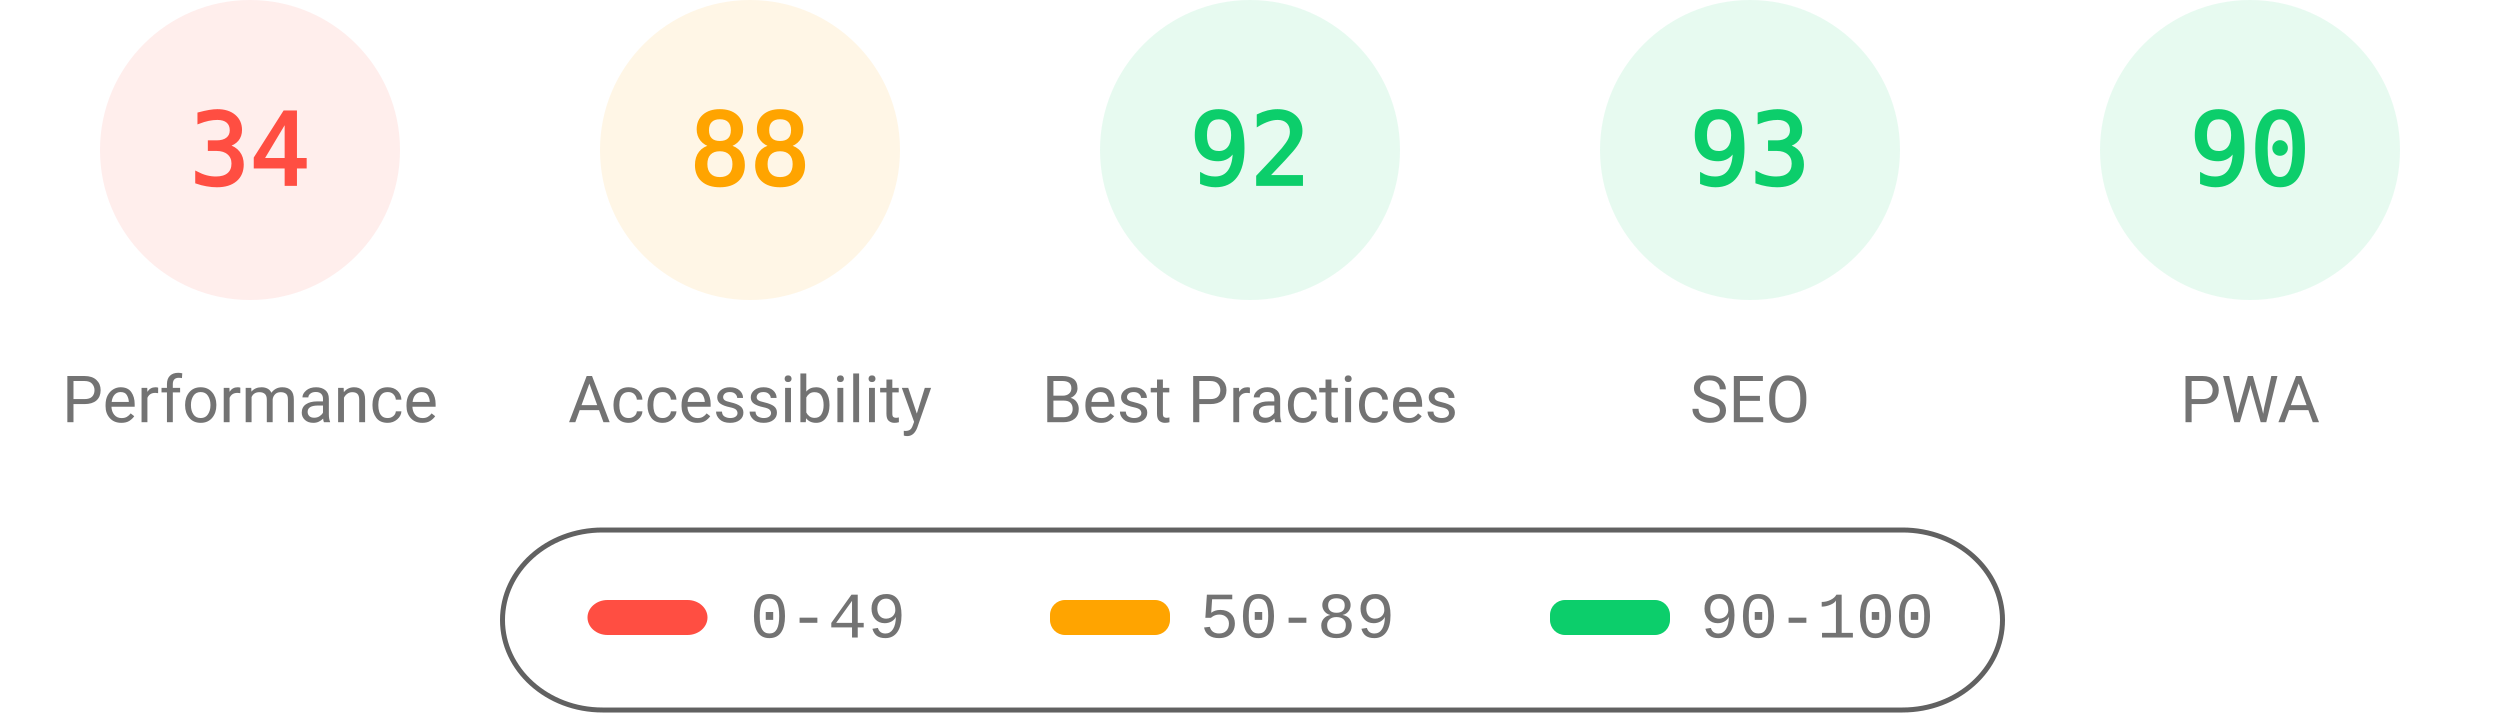
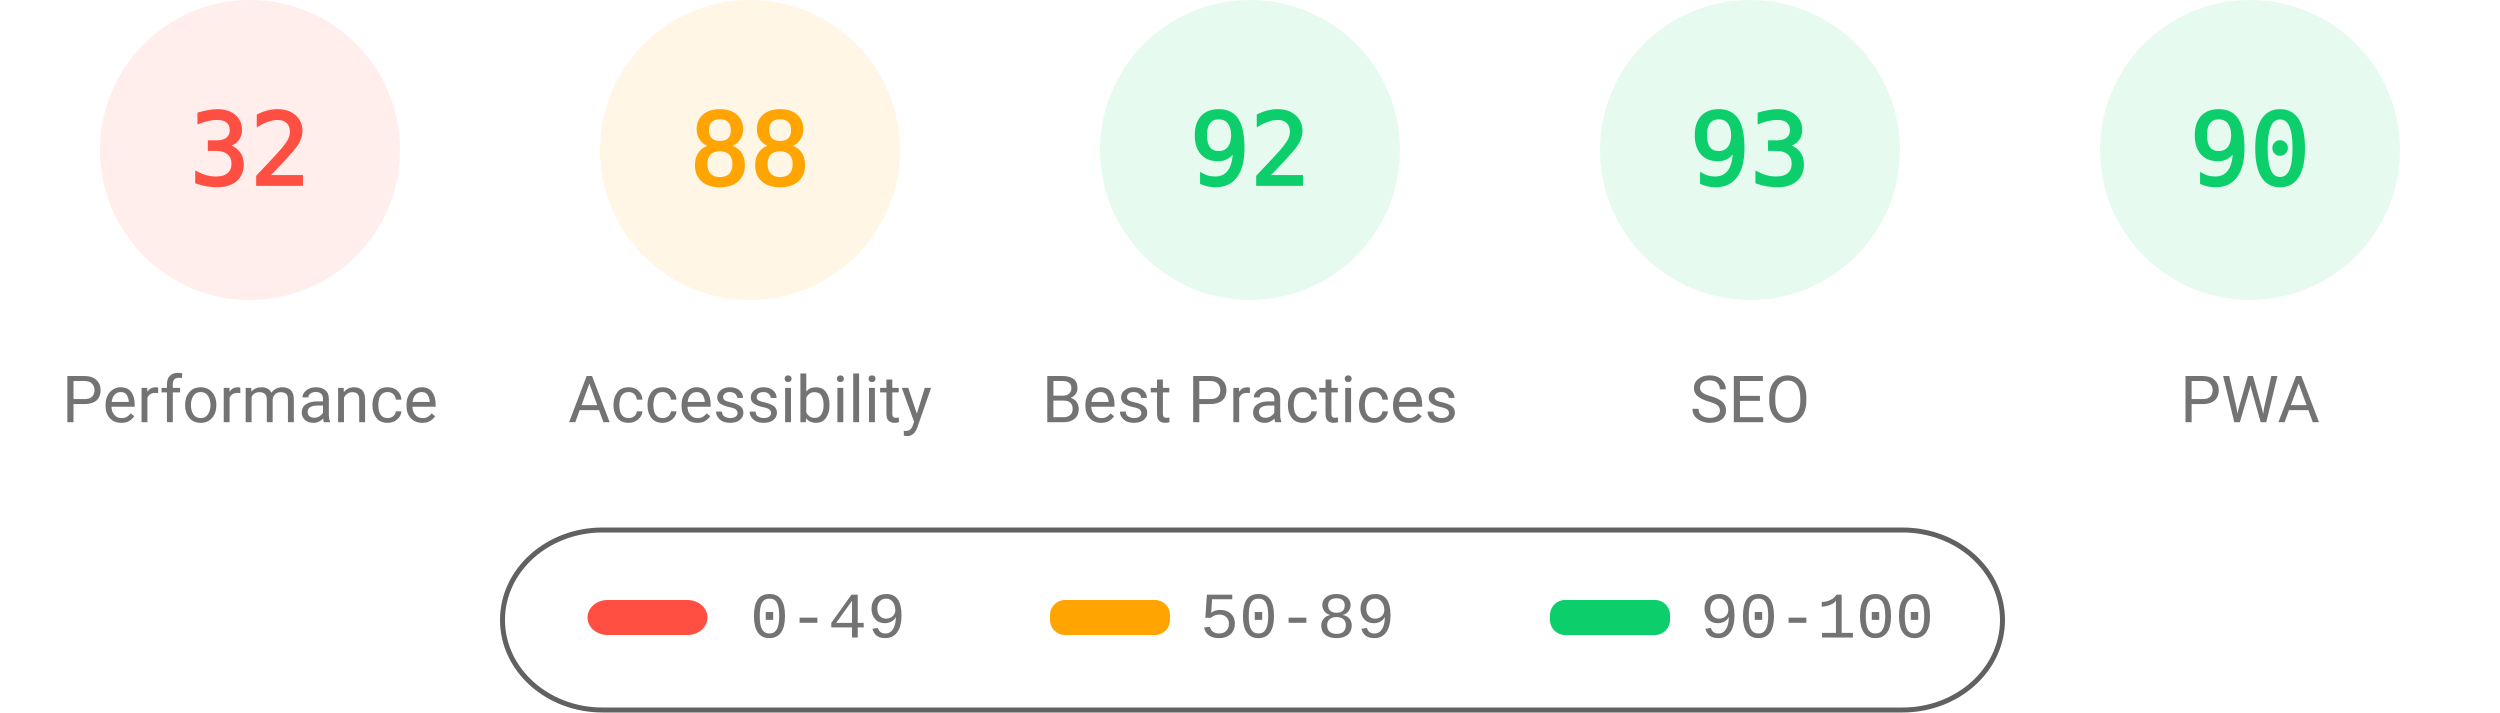
<svg xmlns="http://www.w3.org/2000/svg" fill="none" width="1000" height="285">
  <style>.gauge-base{opacity:.1}.gauge-arc{fill:none;animation-delay:250ms;stroke-linecap:round;transform:rotate(-90deg);transform-origin:100px 60px;animation:load-gauge 1s ease forwards}.guage-text{font-size:40px;font-family:monospace;text-align:center}.guage-red{color:#ff4e42;fill:#ff4e42;stroke:#ff4e42}.guage-orange{color:#ffa400;fill:#ffa400;stroke:#ffa400}.guage-green{color:#0cce6b;fill:#0cce6b;stroke:#0cce6b}.guage-undefined{color:#5c5c5c;fill:#5c5c5c;stroke:#5c5c5c}.guage-title{color:#737373;fill:#737373;stroke:none;font-size:26px;line-height:26px;font-family:Roboto,Halvetica,Arial,sans-serif}@keyframes load-gauge{from{stroke-dasharray:0 352.858}}</style>
  <svg class="guage-div guage-perf guage-red" viewBox="0 0 200 200" width="200" height="200">
    <circle class="gauge-base" r="56" cx="100" cy="60" stroke-width="8" />
-     <circle class="gauge-arc guage-arc-1" r="56" cx="100" cy="60" stroke-width="8" style="stroke-dasharray:119.632,351.858" />
-     <text class="guage-text" x="100" y="60" alignment-baseline="central" dominant-baseline="central" text-anchor="middle">34</text>
+     <circle class="gauge-arc guage-arc-1" r="56" cx="100" cy="60" stroke-width="8" style="stroke-dasharray:112.595,351.858" />
+     <text class="guage-text" x="100" y="60" alignment-baseline="central" dominant-baseline="central" text-anchor="middle">32</text>
    <text class="guage-title" x="100" y="160" alignment-baseline="central" dominant-baseline="central" text-anchor="middle">Performance</text>
  </svg>
  <svg class="guage-div guage-acc guage-orange" viewBox="0 0 200 200" width="200" height="200" x="200">
    <circle class="gauge-base" r="56" cx="100" cy="60" stroke-width="8" />
    <circle class="gauge-arc guage-arc-2" r="56" cx="100" cy="60" stroke-width="8" style="stroke-dasharray:309.635,351.858" />
    <text class="guage-text" x="100" y="60" alignment-baseline="central" dominant-baseline="central" text-anchor="middle">88</text>
    <text class="guage-title" x="100" y="160" alignment-baseline="central" dominant-baseline="central" text-anchor="middle">Accessibility</text>
  </svg>
  <svg class="guage-div guage-best guage-green" viewBox="0 0 200 200" width="200" height="200" x="400">
    <circle class="gauge-base" r="56" cx="100" cy="60" stroke-width="8" />
    <circle class="gauge-arc guage-arc-3" r="56" cx="100" cy="60" stroke-width="8" style="stroke-dasharray:323.709,351.858" />
    <text class="guage-text" x="100" y="60" alignment-baseline="central" dominant-baseline="central" text-anchor="middle">92</text>
    <text class="guage-title" x="100" y="160" alignment-baseline="central" dominant-baseline="central" text-anchor="middle">Best Practices</text>
  </svg>
  <svg class="guage-div guage-seo guage-green" viewBox="0 0 200 200" width="200" height="200" x="600">
    <circle class="gauge-base" r="56" cx="100" cy="60" stroke-width="8" />
    <circle class="gauge-arc guage-arc-4" r="56" cx="100" cy="60" stroke-width="8" style="stroke-dasharray:327.228,351.858" />
    <text class="guage-text" x="100" y="60" alignment-baseline="central" dominant-baseline="central" text-anchor="middle">93</text>
    <text class="guage-title" x="100" y="160" alignment-baseline="central" dominant-baseline="central" text-anchor="middle">SEO</text>
  </svg>
  <svg class="guage-div guage-pwa guage-green" viewBox="0 0 200 200" width="200" height="200" x="800">
    <circle class="gauge-base" r="56" cx="100" cy="60" stroke-width="8" />
    <circle class="gauge-arc guage-arc-4" r="56" cx="100" cy="60" stroke-width="8" style="stroke-dasharray:316.672,351.858" />
    <text class="guage-text" x="100" y="60" alignment-baseline="central" dominant-baseline="central" text-anchor="middle">90</text>
    <text class="guage-title" x="100" y="160" alignment-baseline="central" dominant-baseline="central" text-anchor="middle">PWA</text>
  </svg>
  <svg width="604" height="76" x="200" y="210">
    <path fill="none" id="canvas_background" d="M-1-1h604v80H-1z" />
    <rect fill-opacity="0" stroke="#616161" stroke-width="2" rx="40" id="svg_2" height="72" width="600" y="2" x="1" fill="#000" />
    <rect stroke="#000" rx="8" id="svg_3" height="14" width="48" y="30" x="35" stroke-opacity="null" stroke-width="0" fill="#ff4e42" />
    <rect stroke="#000" rx="6" id="svg_4" height="14" width="48" y="30" x="220" stroke-opacity="null" stroke-width="0" fill="#ffa400" />
    <rect stroke="#000" rx="6" id="svg_5" height="14" width="48" y="30" x="420" stroke-opacity="null" stroke-width="0" fill="#0cce6b" />
    <text xml:space="preserve" text-anchor="start" font-family="'Courier New', Courier, monospace" font-size="26" id="svg_6" y="45" x="100" stroke-opacity="null" stroke-width="0" stroke="#000" fill="#737373">0-49</text>
    <text xml:space="preserve" text-anchor="start" font-family="'Courier New', Courier, monospace" font-size="26" id="svg_7" y="45" x="280" stroke-opacity="null" stroke-width="0" stroke="#000" fill="#737373">50-89</text>
    <text xml:space="preserve" text-anchor="start" font-family="'Courier New', Courier, monospace" font-size="26" id="svg_8" y="45" x="480" stroke-opacity="null" stroke-width="0" stroke="#000" fill="#737373">90-100</text>
  </svg>
</svg>
